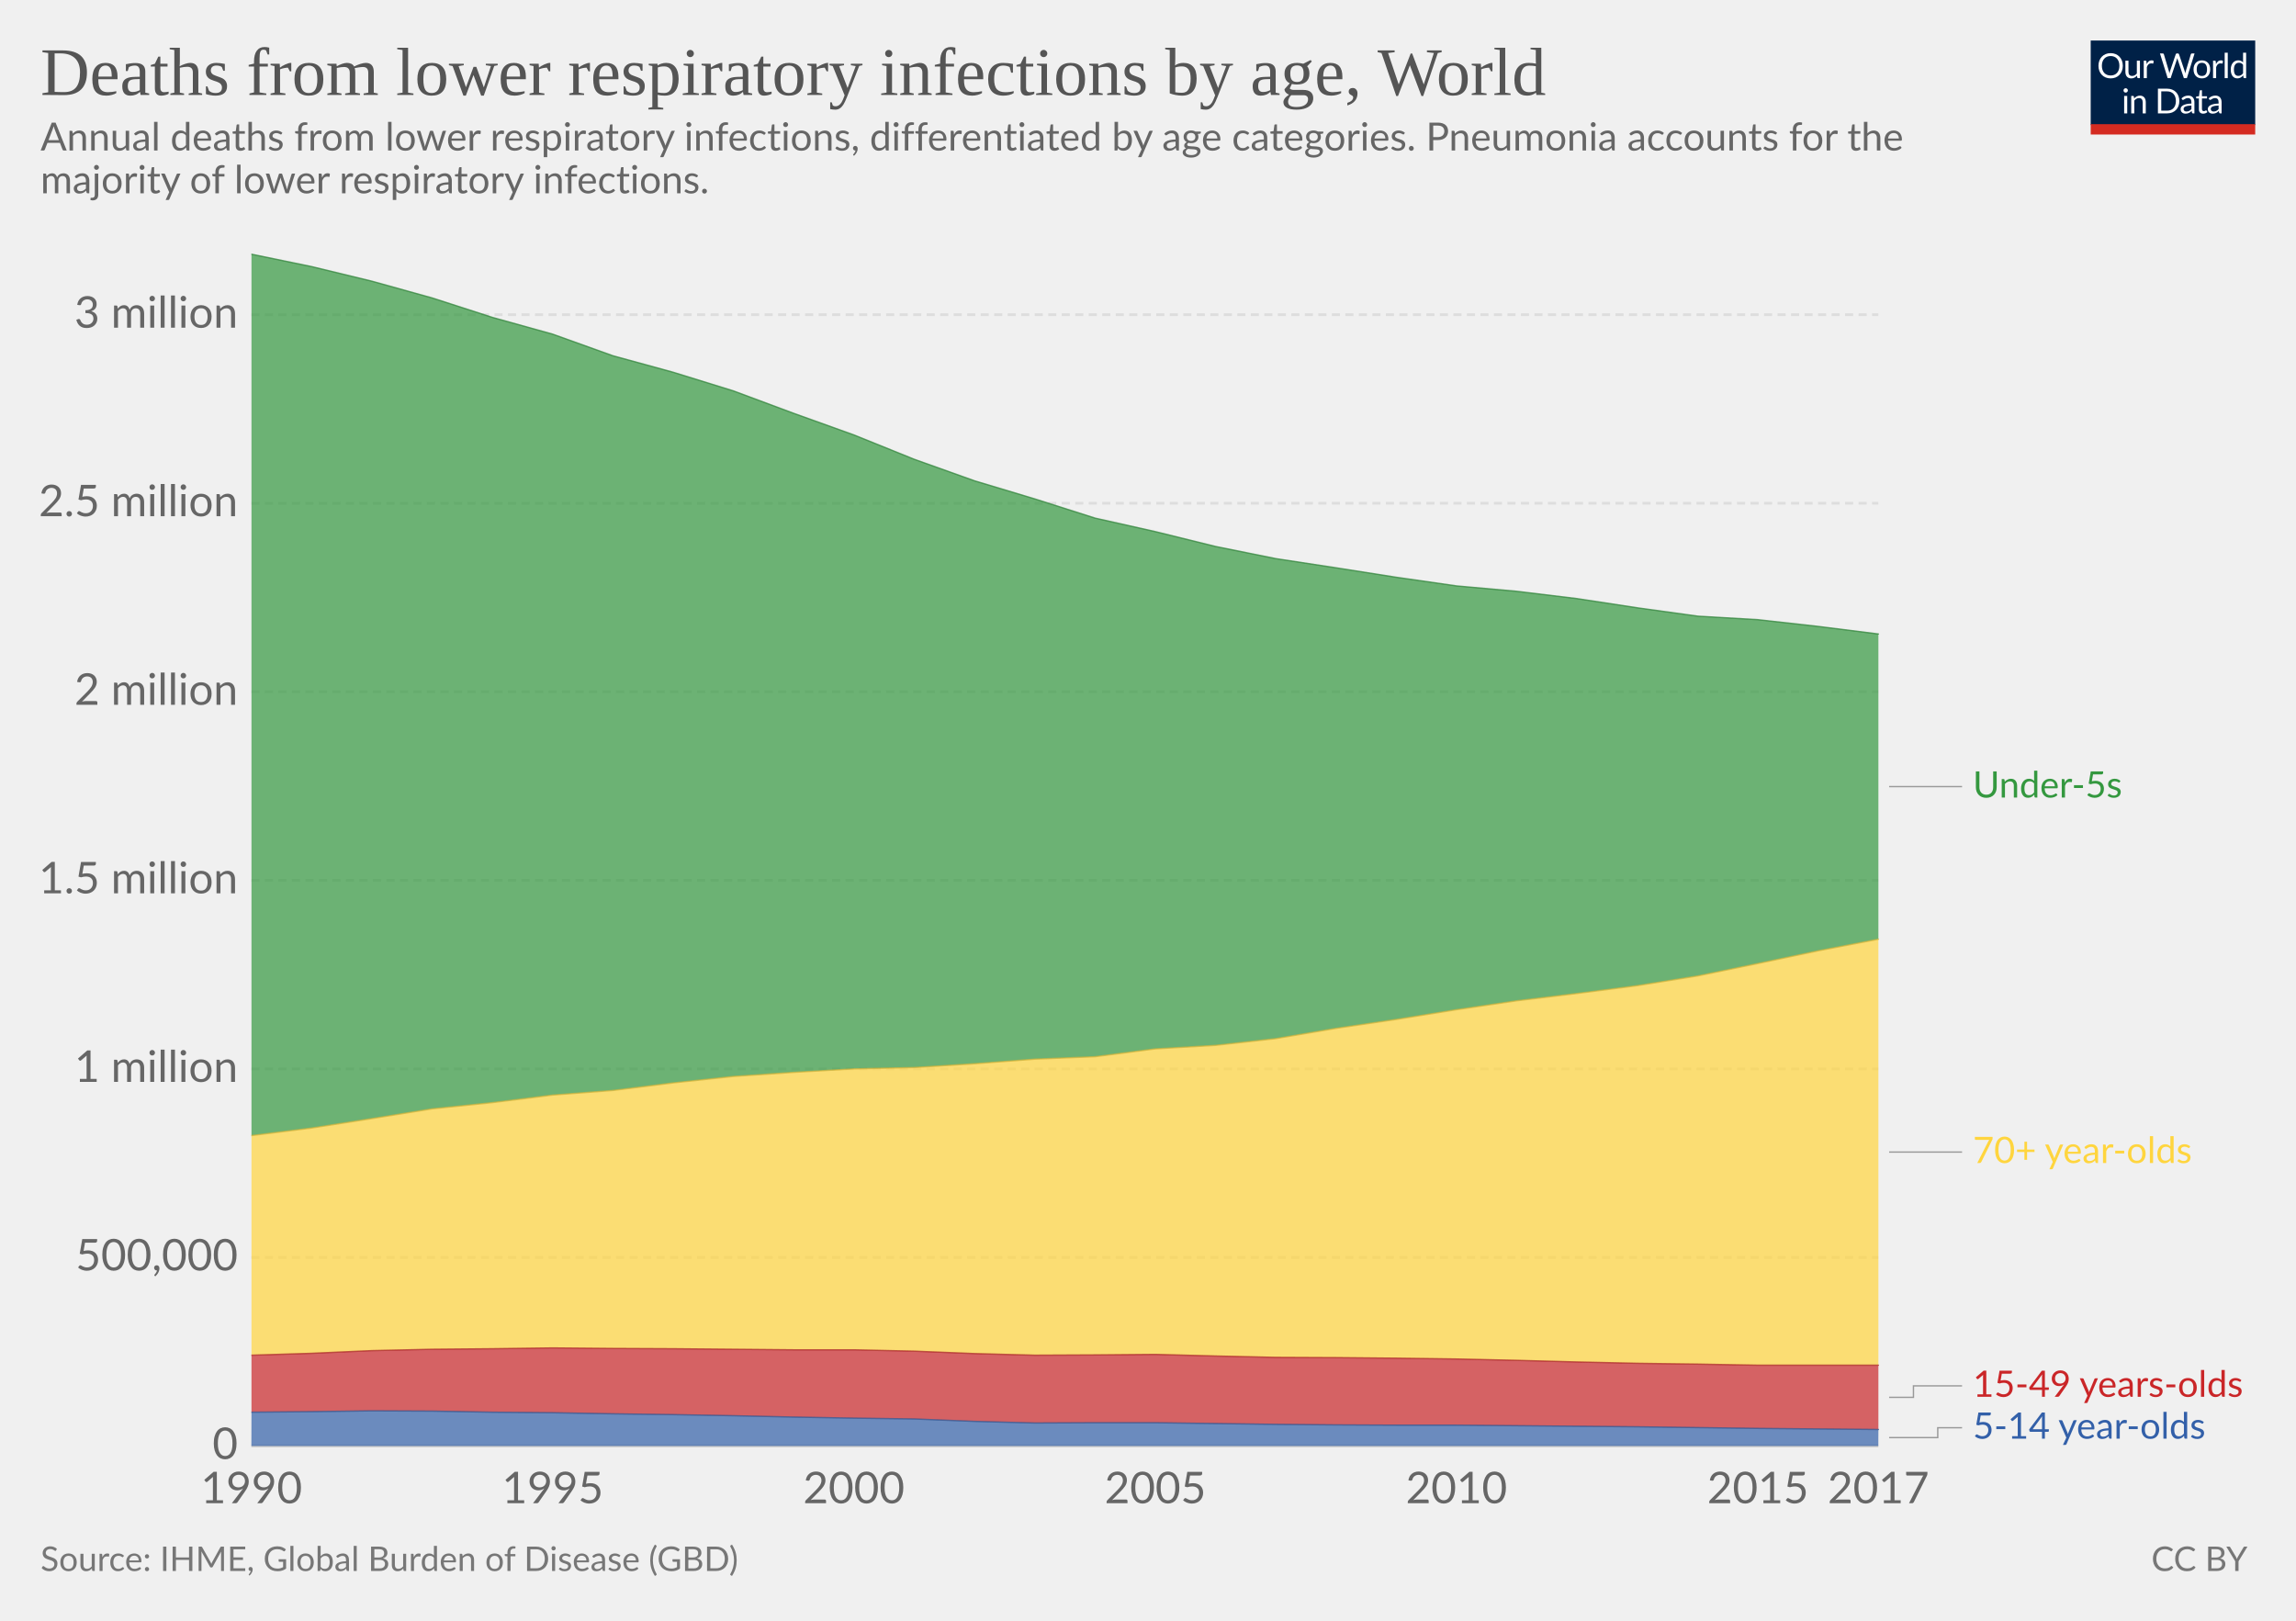
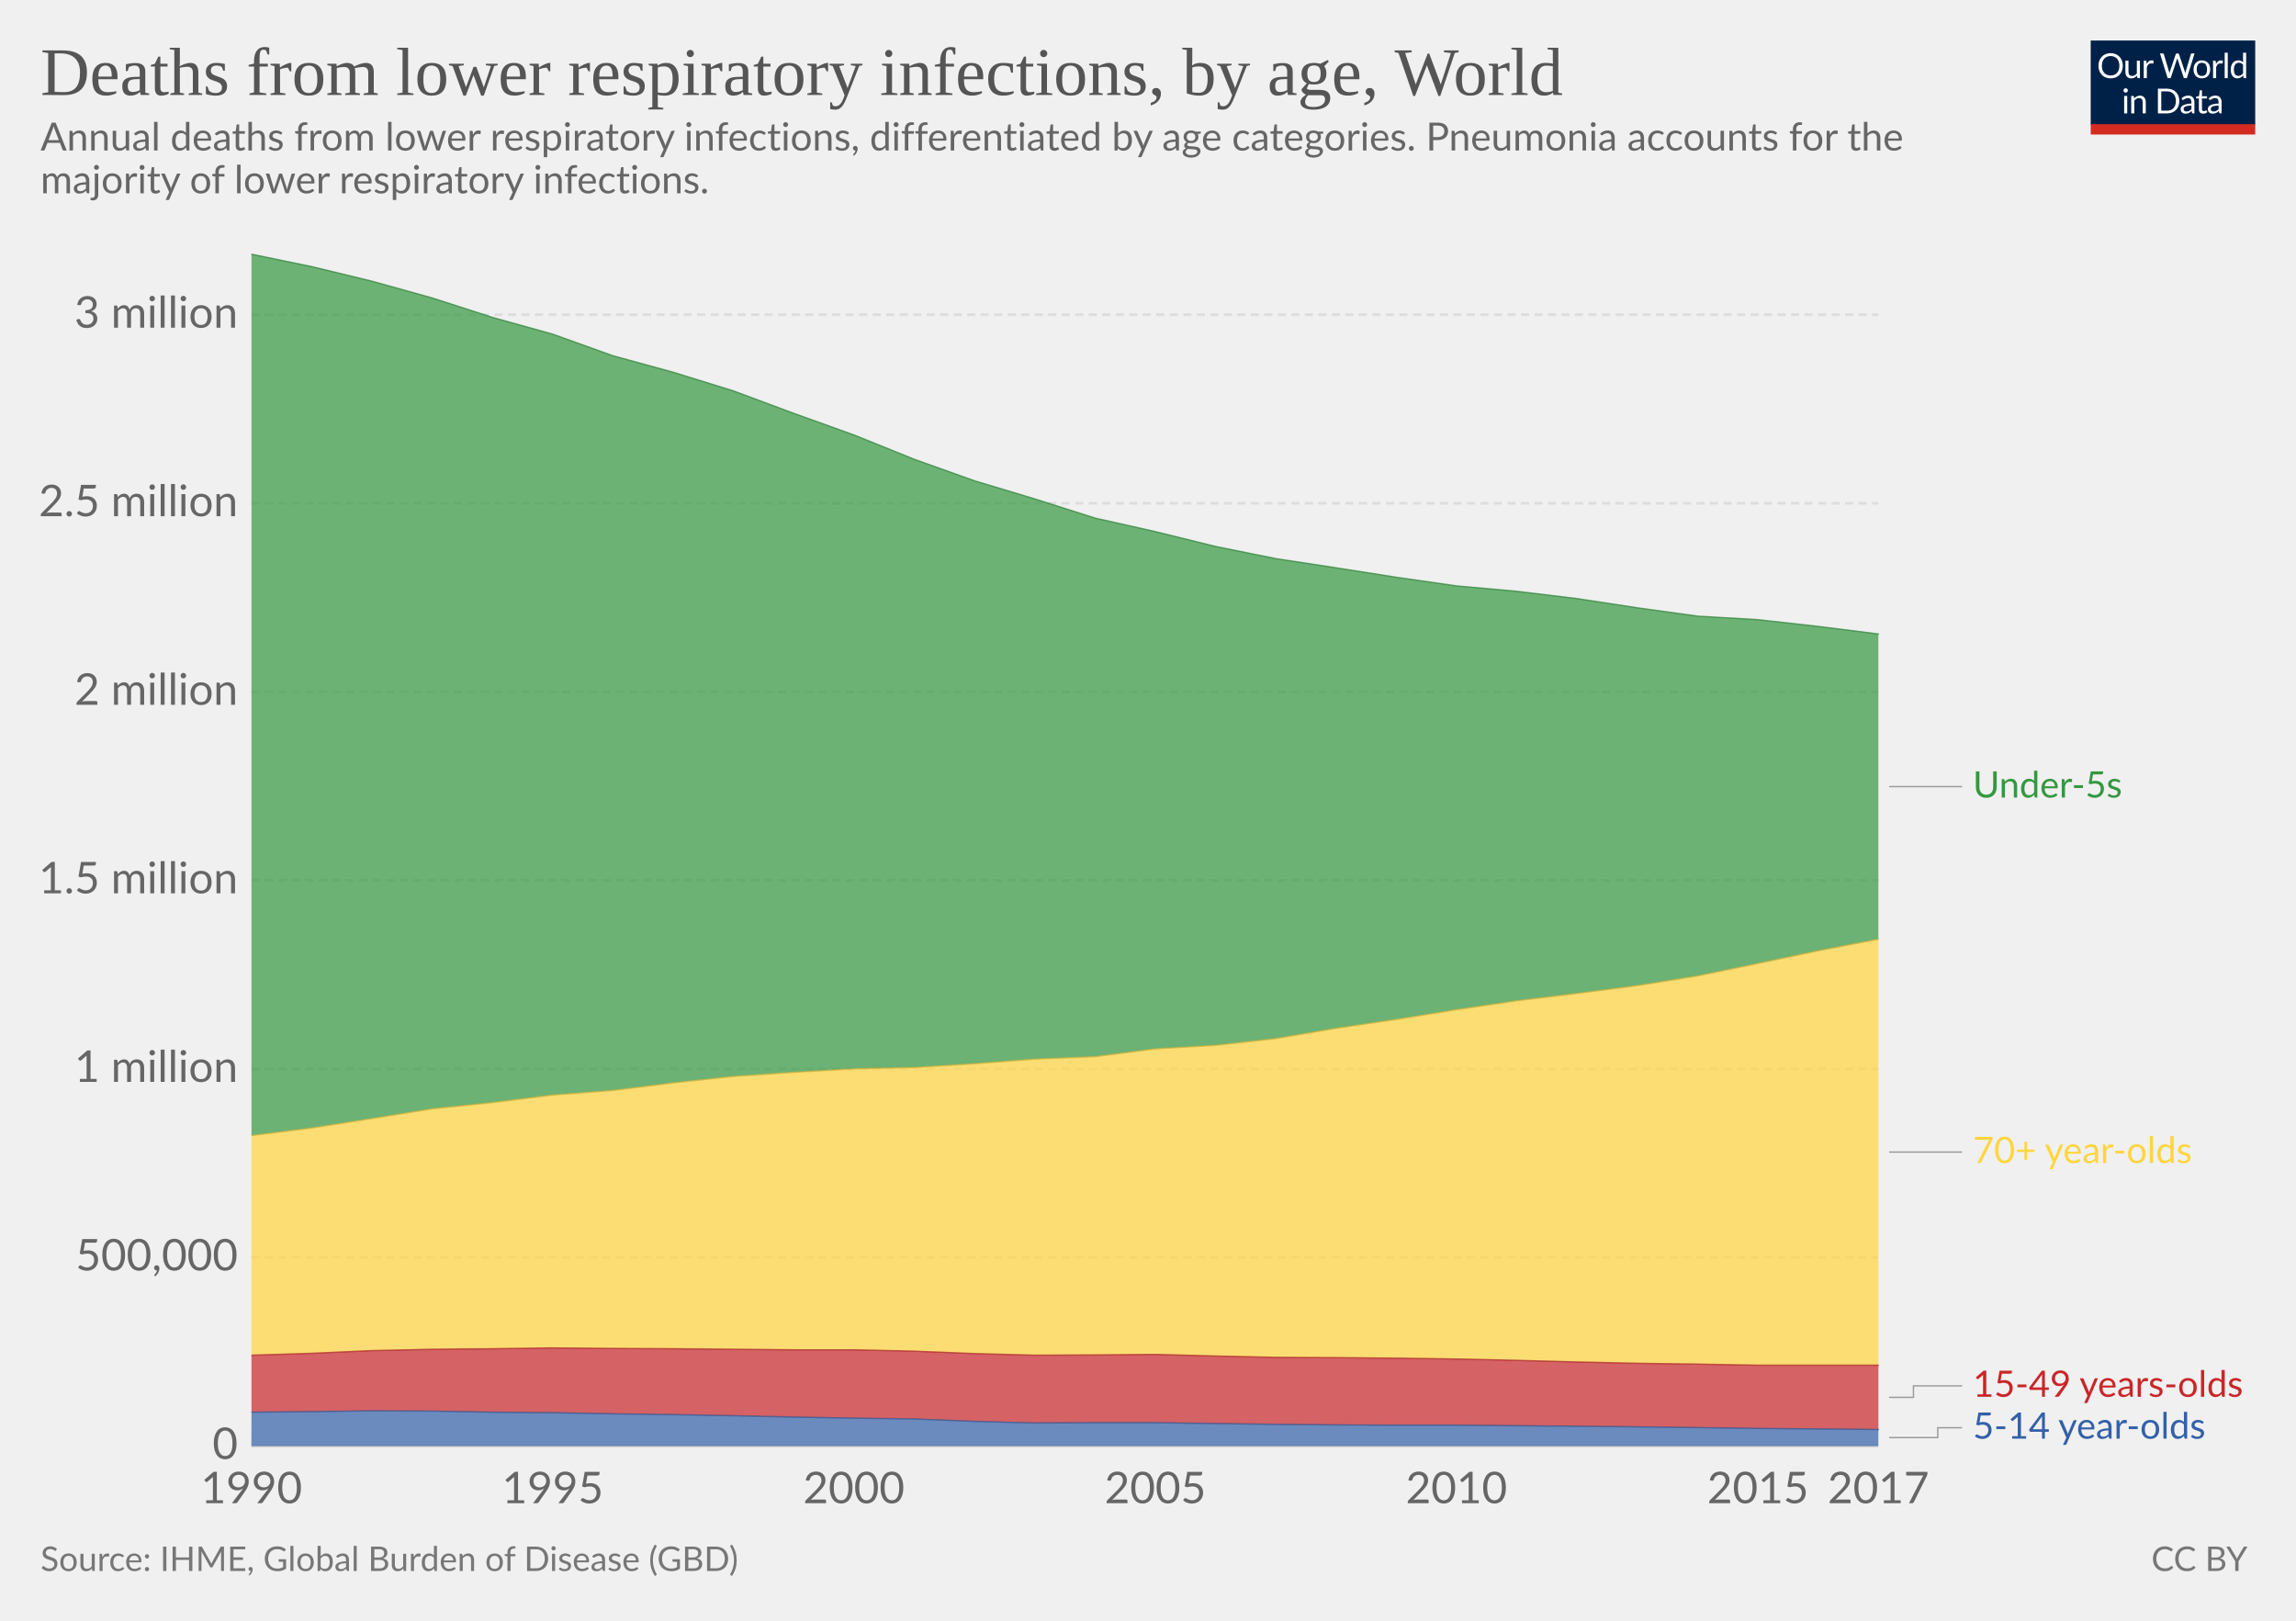
<svg xmlns="http://www.w3.org/2000/svg" version="1.1" style="font-family:Lato, 'Helvetica Neue', Helvetica, Arial, sans-serif;font-size:18px;background-color:white;text-rendering:optimizeLegibility;-webkit-font-smoothing:antialiased" width="850" height="600">
  <g class="HeaderView">
    <g transform="translate(774, 15) scale(0.29)">
      <svg width="210" height="120" viewBox="0 0 210 120" fill="none">
        <g clip-path="url(#clip0)">
          <path d="M0 0H210V107.89H0V0Z" fill="#002147" />
          <path d="M40.979 32.248C40.979 34.609 40.605 36.78 39.857 38.76C39.109 40.725 38.053 42.419 36.689 43.842C35.325 45.265 33.682 46.372 31.761 47.164C29.854 47.941 27.742 48.33 25.425 48.33C23.107 48.33 20.995 47.941 19.089 47.164C17.182 46.372 15.547 45.265 14.183 43.842C12.819 42.419 11.763 40.725 11.015 38.76C10.267 36.78 9.893 34.609 9.893 32.248C9.893 29.887 10.267 27.723 11.015 25.758C11.763 23.778 12.819 22.077 14.183 20.654C15.547 19.217 17.182 18.102 19.089 17.31C20.995 16.518 23.107 16.122 25.425 16.122C27.742 16.122 29.854 16.518 31.761 17.31C33.682 18.102 35.325 19.217 36.689 20.654C38.053 22.077 39.109 23.778 39.857 25.758C40.605 27.723 40.979 29.887 40.979 32.248ZM36.601 32.248C36.601 30.312 36.337 28.574 35.809 27.034C35.281 25.494 34.533 24.196 33.565 23.14C32.597 22.069 31.423 21.248 30.045 20.676C28.666 20.104 27.126 19.818 25.425 19.818C23.738 19.818 22.205 20.104 20.827 20.676C19.448 21.248 18.267 22.069 17.285 23.14C16.317 24.196 15.569 25.494 15.041 27.034C14.513 28.574 14.249 30.312 14.249 32.248C14.249 34.184 14.513 35.922 15.041 37.462C15.569 38.987 16.317 40.285 17.285 41.356C18.267 42.412 19.448 43.226 20.827 43.798C22.205 44.355 23.738 44.634 25.425 44.634C27.126 44.634 28.666 44.355 30.045 43.798C31.423 43.226 32.597 42.412 33.565 41.356C34.533 40.285 35.281 38.987 35.809 37.462C36.337 35.922 36.601 34.184 36.601 32.248ZM62.823 25.714V48H60.491C59.934 48 59.582 47.729 59.435 47.186L59.127 44.788C58.159 45.859 57.074 46.724 55.871 47.384C54.669 48.029 53.29 48.352 51.735 48.352C50.518 48.352 49.44 48.154 48.501 47.758C47.577 47.347 46.8 46.775 46.169 46.042C45.539 45.309 45.062 44.421 44.739 43.38C44.431 42.339 44.277 41.187 44.277 39.926V25.714H48.193V39.926C48.193 41.613 48.575 42.918 49.337 43.842C50.115 44.766 51.295 45.228 52.879 45.228C54.038 45.228 55.116 44.957 56.113 44.414C57.125 43.857 58.057 43.094 58.907 42.126V25.714H62.823ZM71.43 30.18C72.135 28.655 73 27.467 74.027 26.616C75.053 25.751 76.307 25.318 77.789 25.318C78.258 25.318 78.705 25.369 79.131 25.472C79.571 25.575 79.959 25.736 80.297 25.956L80.011 28.882C79.923 29.249 79.703 29.432 79.351 29.432C79.145 29.432 78.845 29.388 78.449 29.3C78.053 29.212 77.605 29.168 77.107 29.168C76.403 29.168 75.772 29.271 75.215 29.476C74.672 29.681 74.181 29.989 73.741 30.4C73.315 30.796 72.927 31.295 72.575 31.896C72.237 32.483 71.929 33.157 71.651 33.92V48H67.713V25.714H69.957C70.382 25.714 70.675 25.795 70.837 25.956C70.998 26.117 71.108 26.396 71.167 26.792L71.43 30.18ZM132.589 16.474L122.755 48H118.927L110.941 23.954C110.867 23.719 110.794 23.47 110.721 23.206C110.662 22.942 110.596 22.663 110.523 22.37C110.449 22.663 110.376 22.942 110.303 23.206C110.23 23.47 110.156 23.719 110.083 23.954L102.053 48H98.225L88.391 16.474H91.933C92.314 16.474 92.629 16.569 92.879 16.76C93.143 16.951 93.311 17.193 93.385 17.486L99.897 39.398C99.999 39.794 100.095 40.219 100.183 40.674C100.285 41.129 100.381 41.613 100.469 42.126C100.571 41.613 100.674 41.129 100.777 40.674C100.894 40.205 101.019 39.779 101.151 39.398L108.565 17.486C108.653 17.237 108.821 17.009 109.071 16.804C109.335 16.584 109.65 16.474 110.017 16.474H111.249C111.63 16.474 111.938 16.569 112.173 16.76C112.407 16.951 112.583 17.193 112.701 17.486L120.093 39.398C120.225 39.779 120.342 40.19 120.445 40.63C120.562 41.07 120.672 41.532 120.775 42.016C120.848 41.532 120.929 41.07 121.017 40.63C121.105 40.19 121.2 39.779 121.303 39.398L127.837 17.486C127.91 17.222 128.072 16.987 128.321 16.782C128.585 16.577 128.9 16.474 129.267 16.474H132.589ZM141.94 25.362C143.568 25.362 145.034 25.633 146.34 26.176C147.645 26.719 148.76 27.489 149.684 28.486C150.608 29.483 151.312 30.693 151.796 32.116C152.294 33.524 152.544 35.101 152.544 36.846C152.544 38.606 152.294 40.19 151.796 41.598C151.312 43.006 150.608 44.209 149.684 45.206C148.76 46.203 147.645 46.973 146.34 47.516C145.034 48.044 143.568 48.308 141.94 48.308C140.297 48.308 138.816 48.044 137.496 47.516C136.19 46.973 135.076 46.203 134.152 45.206C133.228 44.209 132.516 43.006 132.018 41.598C131.534 40.19 131.292 38.606 131.292 36.846C131.292 35.101 131.534 33.524 132.018 32.116C132.516 30.693 133.228 29.483 134.152 28.486C135.076 27.489 136.19 26.719 137.496 26.176C138.816 25.633 140.297 25.362 141.94 25.362ZM141.94 45.25C144.14 45.25 145.782 44.517 146.868 43.05C147.953 41.569 148.496 39.508 148.496 36.868C148.496 34.213 147.953 32.145 146.868 30.664C145.782 29.183 144.14 28.442 141.94 28.442C140.825 28.442 139.85 28.633 139.014 29.014C138.192 29.395 137.503 29.945 136.946 30.664C136.403 31.383 135.992 32.27 135.714 33.326C135.45 34.367 135.318 35.548 135.318 36.868C135.318 39.508 135.86 41.569 136.946 43.05C138.046 44.517 139.71 45.25 141.94 45.25ZM159.908 30.18C160.612 28.655 161.478 27.467 162.504 26.616C163.531 25.751 164.785 25.318 166.266 25.318C166.736 25.318 167.183 25.369 167.608 25.472C168.048 25.575 168.437 25.736 168.774 25.956L168.488 28.882C168.4 29.249 168.18 29.432 167.828 29.432C167.623 29.432 167.322 29.388 166.926 29.3C166.53 29.212 166.083 29.168 165.584 29.168C164.88 29.168 164.25 29.271 163.692 29.476C163.15 29.681 162.658 29.989 162.218 30.4C161.793 30.796 161.404 31.295 161.052 31.896C160.715 32.483 160.407 33.157 160.128 33.92V48H156.19V25.714H158.434C158.86 25.714 159.153 25.795 159.314 25.956C159.476 26.117 159.586 26.396 159.644 26.792L159.908 30.18ZM174.946 15.594V48H171.03V15.594H174.946ZM194.496 31.016C193.763 30.033 192.971 29.351 192.12 28.97C191.269 28.574 190.316 28.376 189.26 28.376C187.192 28.376 185.601 29.117 184.486 30.598C183.371 32.079 182.814 34.191 182.814 36.934C182.814 38.386 182.939 39.633 183.188 40.674C183.437 41.701 183.804 42.551 184.288 43.226C184.772 43.886 185.366 44.37 186.07 44.678C186.774 44.986 187.573 45.14 188.468 45.14C189.759 45.14 190.881 44.847 191.834 44.26C192.802 43.673 193.689 42.845 194.496 41.774V31.016ZM198.412 15.594V48H196.08C195.523 48 195.171 47.729 195.024 47.186L194.672 44.48C193.719 45.624 192.633 46.548 191.416 47.252C190.199 47.956 188.791 48.308 187.192 48.308C185.916 48.308 184.757 48.066 183.716 47.582C182.675 47.083 181.787 46.357 181.054 45.404C180.321 44.451 179.756 43.263 179.36 41.84C178.964 40.417 178.766 38.782 178.766 36.934C178.766 35.291 178.986 33.766 179.426 32.358C179.866 30.935 180.497 29.703 181.318 28.662C182.139 27.621 183.144 26.807 184.332 26.22C185.535 25.619 186.884 25.318 188.38 25.318C189.744 25.318 190.91 25.553 191.878 26.022C192.861 26.477 193.733 27.115 194.496 27.936V15.594H198.412ZM46.614 70.714V93H42.698V70.714H46.614ZM47.45 63.718C47.45 64.099 47.369 64.459 47.208 64.796C47.061 65.119 46.856 65.412 46.592 65.676C46.343 65.925 46.042 66.123 45.69 66.27C45.352 66.417 44.993 66.49 44.612 66.49C44.23 66.49 43.871 66.417 43.534 66.27C43.211 66.123 42.925 65.925 42.676 65.676C42.426 65.412 42.228 65.119 42.082 64.796C41.935 64.459 41.862 64.099 41.862 63.718C41.862 63.337 41.935 62.977 42.082 62.64C42.228 62.288 42.426 61.987 42.676 61.738C42.925 61.474 43.211 61.269 43.534 61.122C43.871 60.975 44.23 60.902 44.612 60.902C44.993 60.902 45.352 60.975 45.69 61.122C46.042 61.269 46.343 61.474 46.592 61.738C46.856 61.987 47.061 62.288 47.208 62.64C47.369 62.977 47.45 63.337 47.45 63.718ZM55.424 73.948C55.908 73.405 56.422 72.914 56.964 72.474C57.507 72.034 58.079 71.66 58.68 71.352C59.296 71.029 59.941 70.787 60.616 70.626C61.306 70.45 62.046 70.362 62.838 70.362C64.055 70.362 65.126 70.567 66.05 70.978C66.989 71.374 67.766 71.946 68.382 72.694C69.013 73.427 69.49 74.315 69.812 75.356C70.135 76.397 70.296 77.549 70.296 78.81V93H66.358V78.81C66.358 77.123 65.969 75.818 65.192 74.894C64.43 73.955 63.264 73.486 61.694 73.486C60.535 73.486 59.45 73.765 58.438 74.322C57.441 74.879 56.517 75.635 55.666 76.588V93H51.728V70.714H54.082C54.639 70.714 54.984 70.985 55.116 71.528L55.424 73.948ZM113.129 77.248C113.129 79.609 112.755 81.758 112.007 83.694C111.259 85.63 110.203 87.287 108.839 88.666C107.475 90.045 105.832 91.115 103.911 91.878C102.004 92.626 99.892 93 97.575 93H85.805V61.474H97.575C99.892 61.474 102.004 61.855 103.911 62.618C105.832 63.366 107.475 64.437 108.839 65.83C110.203 67.209 111.259 68.866 112.007 70.802C112.755 72.738 113.129 74.887 113.129 77.248ZM108.751 77.248C108.751 75.312 108.487 73.581 107.959 72.056C107.431 70.531 106.683 69.24 105.715 68.184C104.747 67.128 103.574 66.321 102.195 65.764C100.816 65.207 99.276 64.928 97.575 64.928H90.073V89.546H97.575C99.276 89.546 100.816 89.267 102.195 88.71C103.574 88.153 104.747 87.353 105.715 86.312C106.683 85.256 107.431 83.965 107.959 82.44C108.487 80.915 108.751 79.184 108.751 77.248ZM128.553 82.968C126.749 83.027 125.209 83.173 123.933 83.408C122.672 83.628 121.638 83.921 120.831 84.288C120.039 84.655 119.46 85.087 119.093 85.586C118.741 86.085 118.565 86.642 118.565 87.258C118.565 87.845 118.661 88.351 118.851 88.776C119.042 89.201 119.299 89.553 119.621 89.832C119.959 90.096 120.347 90.294 120.787 90.426C121.242 90.543 121.726 90.602 122.239 90.602C122.929 90.602 123.559 90.536 124.131 90.404C124.703 90.257 125.239 90.052 125.737 89.788C126.251 89.524 126.735 89.209 127.189 88.842C127.659 88.475 128.113 88.057 128.553 87.588V82.968ZM115.903 73.86C117.135 72.672 118.463 71.785 119.885 71.198C121.308 70.611 122.885 70.318 124.615 70.318C125.862 70.318 126.969 70.523 127.937 70.934C128.905 71.345 129.719 71.917 130.379 72.65C131.039 73.383 131.538 74.271 131.875 75.312C132.213 76.353 132.381 77.497 132.381 78.744V93H130.643C130.262 93 129.969 92.941 129.763 92.824C129.558 92.692 129.397 92.443 129.279 92.076L128.839 89.964C128.253 90.507 127.681 90.991 127.123 91.416C126.566 91.827 125.979 92.179 125.363 92.472C124.747 92.751 124.087 92.963 123.383 93.11C122.694 93.271 121.924 93.352 121.073 93.352C120.208 93.352 119.394 93.235 118.631 93C117.869 92.751 117.201 92.384 116.629 91.9C116.072 91.416 115.625 90.807 115.287 90.074C114.965 89.326 114.803 88.446 114.803 87.434C114.803 86.554 115.045 85.711 115.529 84.904C116.013 84.083 116.798 83.357 117.883 82.726C118.969 82.095 120.384 81.582 122.129 81.186C123.875 80.775 126.016 80.541 128.553 80.482V78.744C128.553 77.013 128.179 75.708 127.431 74.828C126.683 73.933 125.591 73.486 124.153 73.486C123.185 73.486 122.371 73.611 121.711 73.86C121.066 74.095 120.501 74.366 120.017 74.674C119.548 74.967 119.137 75.239 118.785 75.488C118.448 75.723 118.111 75.84 117.773 75.84C117.509 75.84 117.282 75.774 117.091 75.642C116.901 75.495 116.739 75.319 116.607 75.114L115.903 73.86ZM143.568 93.352C141.808 93.352 140.451 92.861 139.498 91.878C138.559 90.895 138.09 89.48 138.09 87.632V73.992H135.406C135.171 73.992 134.973 73.926 134.812 73.794C134.65 73.647 134.57 73.427 134.57 73.134V71.572L138.222 71.11L139.124 64.224C139.168 64.004 139.263 63.828 139.41 63.696C139.571 63.549 139.776 63.476 140.026 63.476H142.006V71.154H148.452V73.992H142.006V87.368C142.006 88.307 142.233 89.003 142.688 89.458C143.142 89.913 143.729 90.14 144.448 90.14C144.858 90.14 145.21 90.089 145.504 89.986C145.812 89.869 146.076 89.744 146.296 89.612C146.516 89.48 146.699 89.363 146.846 89.26C147.007 89.143 147.146 89.084 147.264 89.084C147.469 89.084 147.652 89.209 147.814 89.458L148.958 91.328C148.283 91.959 147.469 92.457 146.516 92.824C145.562 93.176 144.58 93.352 143.568 93.352ZM163.253 82.968C161.449 83.027 159.909 83.173 158.633 83.408C157.372 83.628 156.338 83.921 155.531 84.288C154.739 84.655 154.16 85.087 153.793 85.586C153.441 86.085 153.265 86.642 153.265 87.258C153.265 87.845 153.36 88.351 153.551 88.776C153.742 89.201 153.998 89.553 154.321 89.832C154.658 90.096 155.047 90.294 155.487 90.426C155.942 90.543 156.426 90.602 156.939 90.602C157.628 90.602 158.259 90.536 158.831 90.404C159.403 90.257 159.938 90.052 160.437 89.788C160.95 89.524 161.434 89.209 161.889 88.842C162.358 88.475 162.813 88.057 163.253 87.588V82.968ZM150.603 73.86C151.835 72.672 153.162 71.785 154.585 71.198C156.008 70.611 157.584 70.318 159.315 70.318C160.562 70.318 161.669 70.523 162.637 70.934C163.605 71.345 164.419 71.917 165.079 72.65C165.739 73.383 166.238 74.271 166.575 75.312C166.912 76.353 167.081 77.497 167.081 78.744V93H165.343C164.962 93 164.668 92.941 164.463 92.824C164.258 92.692 164.096 92.443 163.979 92.076L163.539 89.964C162.952 90.507 162.38 90.991 161.823 91.416C161.266 91.827 160.679 92.179 160.063 92.472C159.447 92.751 158.787 92.963 158.083 93.11C157.394 93.271 156.624 93.352 155.773 93.352C154.908 93.352 154.094 93.235 153.331 93C152.568 92.751 151.901 92.384 151.329 91.9C150.772 91.416 150.324 90.807 149.987 90.074C149.664 89.326 149.503 88.446 149.503 87.434C149.503 86.554 149.745 85.711 150.229 84.904C150.713 84.083 151.498 83.357 152.583 82.726C153.668 82.095 155.084 81.582 156.829 81.186C158.574 80.775 160.716 80.541 163.253 80.482V78.744C163.253 77.013 162.879 75.708 162.131 74.828C161.383 73.933 160.29 73.486 158.853 73.486C157.885 73.486 157.071 73.611 156.411 73.86C155.766 74.095 155.201 74.366 154.717 74.674C154.248 74.967 153.837 75.239 153.485 75.488C153.148 75.723 152.81 75.84 152.473 75.84C152.209 75.84 151.982 75.774 151.791 75.642C151.6 75.495 151.439 75.319 151.307 75.114L150.603 73.86Z" fill="white" />
          <rect y="106.789" width="210" height="13.211" fill="#D42B21" />
        </g>
        <defs>
          <clipPath id="clip0">
            <rect width="210" height="120" fill="white" />
          </clipPath>
        </defs>
      </svg>
    </g>
    <a href="https://ourworldindata.org/grapher/deaths-from-lower-respiratory-infections-by-age" style="font-family:&quot;Playfair Display&quot;, Georgia, &quot;Times New Roman&quot;, serif" target="_blank">
      <text font-size="25.20" x="15.0" y="35.2" fill="#555">
-         <tspan x="15" y="35.16">Deaths from lower respiratory infections by age, World</tspan>
+         <tspan x="15" y="35.16">Deaths from lower respiratory infections, by age, World</tspan>
      </text>
    </a>
    <text font-size="14.40" x="15.0" y="55.7" fill="#666">
      <tspan x="15" y="55.72">Annual deaths from lower respiratory infections, differentiated by age categories. Pneumonia accounts for the</tspan>
      <tspan x="15" y="71.56">majority of lower respiratory infections.</tspan>
    </text>
  </g>
  <g class="StackedArea">
    <defs>
-       <clipPath id="boundsClip-5261">
+       <clipPath id="boundsClip-60">
        <rect x="93.062" y="0" width="820" height="924.8" />
      </clipPath>
    </defs>
    <g class="AxisBoxView">
      <g class="HorizontalAxis">
        <text x="93.1" y="556.5" fill="#666" text-anchor="middle" font-size="16.2">1990</text>
        <text x="204.6" y="556.5" fill="#666" text-anchor="middle" font-size="16.2">1995</text>
        <text x="316.1" y="556.5" fill="#666" text-anchor="middle" font-size="16.2">2000</text>
        <text x="427.7" y="556.5" fill="#666" text-anchor="middle" font-size="16.2">2005</text>
        <text x="539.2" y="556.5" fill="#666" text-anchor="middle" font-size="16.2">2010</text>
        <text x="650.8" y="556.5" fill="#666" text-anchor="middle" font-size="16.2">2015</text>
        <text x="695.4" y="556.5" fill="#666" text-anchor="middle" font-size="16.2">2017</text>
      </g>
      <g class="VerticalAxis">
        <text x="88.06" y="535.3" fill="#666" dominant-baseline="middle" text-anchor="end" font-size="16.2">0</text>
        <text x="88.06" y="465.5" fill="#666" dominant-baseline="middle" text-anchor="end" font-size="16.2">500,000</text>
        <text x="88.06" y="395.7" fill="#666" dominant-baseline="middle" text-anchor="end" font-size="16.2">1 million</text>
        <text x="88.06" y="325.9" fill="#666" dominant-baseline="middle" text-anchor="end" font-size="16.2">1.5 million</text>
        <text x="88.06" y="256.1" fill="#666" dominant-baseline="middle" text-anchor="end" font-size="16.2">2 million</text>
        <text x="88.06" y="186.3" fill="#666" dominant-baseline="middle" text-anchor="end" font-size="16.2">2.5 million</text>
        <text x="88.06" y="116.5" fill="#666" dominant-baseline="middle" text-anchor="end" font-size="16.2">3 million</text>
      </g>
      <g class="AxisGridLines">
        <line x1="93.06" y1="535.3" x2="695.38" y2="535.3" stroke="#ccc" />
        <line x1="93.06" y1="465.5" x2="695.38" y2="465.5" stroke="#ddd" stroke-dasharray="3,2" />
        <line x1="93.06" y1="395.7" x2="695.38" y2="395.7" stroke="#ddd" stroke-dasharray="3,2" />
        <line x1="93.06" y1="325.9" x2="695.38" y2="325.9" stroke="#ddd" stroke-dasharray="3,2" />
        <line x1="93.06" y1="256.1" x2="695.38" y2="256.1" stroke="#ddd" stroke-dasharray="3,2" />
        <line x1="93.06" y1="186.3" x2="695.38" y2="186.3" stroke="#ddd" stroke-dasharray="3,2" />
        <line x1="93.06" y1="116.5" x2="695.38" y2="116.5" stroke="#ddd" stroke-dasharray="3,2" />
      </g>
    </g>
-     <g clip-path="url(#boundsClip-5261)">
+     <g clip-path="url(#boundsClip-60)">
      <g class="HeightedLegend" style="cursor:default">
        <g class="legendMark">
          <g class="indicator">
            <path d="M699.375,291.2 H712.875 V291.2 H726.375" stroke="#999" stroke-width="0.5" fill="none" />
          </g>
          <rect x="695.375" y="284.45" width="90.62" height="13.5" fill="#fff" opacity="0" />
          <text font-size="13.50" x="730.4" y="295.3" fill="#34983f">
            <tspan x="730.375" y="295.25">Under-5s</tspan>
          </text>
        </g>
        <g class="legendMark">
          <g class="indicator">
            <path d="M699.375,426.5 H712.875 V426.5 H726.375" stroke="#999" stroke-width="0.5" fill="none" />
          </g>
          <rect x="695.375" y="419.75" width="121.13" height="13.5" fill="#fff" opacity="0" />
          <text font-size="13.50" x="730.4" y="430.6" fill="#ffd53e">
            <tspan x="730.375" y="430.55"> 70+ year-olds</tspan>
          </text>
        </g>
        <g class="legendMark">
          <g class="indicator">
            <path d="M699.375,517.3 H708.375 V513.05 H726.375" stroke="#999" stroke-width="0.5" fill="none" />
          </g>
          <rect x="695.375" y="506.3" width="139.625" height="13.5" fill="#fff" opacity="0" />
          <text font-size="13.50" x="730.4" y="517.1" fill="#ca2628">
            <tspan x="730.375" y="517.1"> 15-49 years-olds</tspan>
          </text>
        </g>
        <g class="legendMark">
          <g class="indicator">
            <path d="M699.375,532.2 H717.375 V528.55 H726.375" stroke="#999" stroke-width="0.5" fill="none" />
          </g>
          <rect x="695.375" y="521.8" width="121.535" height="13.5" fill="#fff" opacity="0" />
          <text font-size="13.50" x="730.4" y="532.6" fill="#3360a9">
            <tspan x="730.375" y="532.6">5-14 year-olds</tspan>
          </text>
        </g>
      </g>
      <g class="Areas">
        <rect x="93.062" y="94.1" width="602.313" height="441.2" opacity="0" fill="rgba(255,255,255,0)" />
        <path class="World_3-area" stroke-linecap="round" d="M93.1 522.8L115.4 522.6L137.7 522.3L160 522.4L182.3 522.8L204.6 523L226.9 523.4L249.2 523.7L271.5 524.1L293.8 524.6L316.1 525L338.4 525.3L360.8 526.2L383.1 526.8L405.4 526.7L427.7 526.7L450 527L472.3 527.3L494.6 527.5L516.9 527.6L539.2 527.6L561.5 527.8L583.8 528L606.1 528.2L628.5 528.5L650.8 528.8L673.1 529L695.4 529.2L695.375 535.3L93.062 535.3" fill="#3360a9" fill-opacity="0.7" />
        <path class="World_2-area" stroke-linecap="round" d="M93.1 501.7L115.4 501L137.7 500L160 499.5L182.3 499.3L204.6 499L226.9 499.2L249.2 499.3L271.5 499.5L293.8 499.7L316.1 499.7L338.4 500.2L360.8 501.1L383.1 501.7L405.4 501.6L427.7 501.4L450 502L472.3 502.5L494.6 502.6L516.9 502.8L539.2 503.1L561.5 503.6L583.8 504.2L606.1 504.7L628.5 505L650.8 505.4L673.1 505.4L695.4 505.4L695.4 529.2L673.1 529L650.8 528.8L628.5 528.5L606.1 528.2L583.8 528L561.5 527.8L539.2 527.6L516.9 527.6L494.6 527.5L472.3 527.3L450 527L427.7 526.7L405.4 526.7L383.1 526.8L360.8 526.2L338.4 525.3L316.1 525L293.8 524.6L271.5 524.1L249.2 523.7L226.9 523.4L204.6 523L182.3 522.8L160 522.4L137.7 522.3L115.4 522.6L93.1 522.8" fill="#ca2628" fill-opacity="0.7" />
        <path class="World_1-area" stroke-linecap="round" d="M93.1 420.4L115.4 417.6L137.7 414.1L160 410.5L182.3 408.2L204.6 405.4L226.9 403.7L249.2 400.9L271.5 398.5L293.8 397L316.1 395.7L338.4 395.2L360.8 393.8L383.1 392.1L405.4 391.2L427.7 388.3L450 387L472.3 384.5L494.6 380.7L516.9 377.4L539.2 373.8L561.5 370.5L583.8 367.8L606.1 364.9L628.5 361.3L650.8 356.7L673.1 352L695.4 347.7L695.4 505.4L673.1 505.4L650.8 505.4L628.5 505L606.1 504.7L583.8 504.2L561.5 503.6L539.2 503.1L516.9 502.8L494.6 502.6L472.3 502.5L450 502L427.7 501.4L405.4 501.6L383.1 501.7L360.8 501.1L338.4 500.2L316.1 499.7L293.8 499.7L271.5 499.5L249.2 499.3L226.9 499.2L204.6 499L182.3 499.3L160 499.5L137.7 500L115.4 501L93.1 501.7" fill="#ffd53e" fill-opacity="0.7" />
        <path class="World_0-area" stroke-linecap="round" d="M93.1 94.1L115.4 98.7L137.7 104.1L160 110.3L182.3 117.5L204.6 123.7L226.9 131.7L249.2 137.8L271.5 144.7L293.8 153L316.1 161L338.4 170L360.8 178L383.1 184.7L405.4 191.8L427.7 196.8L450 202.3L472.3 206.8L494.6 210.2L516.9 213.7L539.2 216.9L561.5 218.9L583.8 221.6L606.1 225L628.5 228.1L650.8 229.4L673.1 231.9L695.4 234.7L695.4 347.7L673.1 352L650.8 356.7L628.5 361.3L606.1 364.9L583.8 367.8L561.5 370.5L539.2 373.8L516.9 377.4L494.6 380.7L472.3 384.5L450 387L427.7 388.3L405.4 391.2L383.1 392.1L360.8 393.8L338.4 395.2L316.1 395.7L293.8 397L271.5 398.5L249.2 400.9L226.9 403.7L204.6 405.4L182.3 408.2L160 410.5L137.7 414.1L115.4 417.6L93.1 420.4" fill="#34983f" fill-opacity="0.7" />
        <path class="World_3-border" stroke-linecap="round" d="M93.1 522.8L115.4 522.6L137.7 522.3L160 522.4L182.3 522.8L204.6 523L226.9 523.4L249.2 523.7L271.5 524.1L293.8 524.6L316.1 525L338.4 525.3L360.8 526.2L383.1 526.8L405.4 526.7L427.7 526.7L450 527L472.3 527.3L494.6 527.5L516.9 527.6L539.2 527.6L561.5 527.8L583.8 528L606.1 528.2L628.5 528.5L650.8 528.8L673.1 529L695.4 529.2" stroke="rgb(43, 80, 141)" stroke-opacity="0.7" stroke-width="0.5" fill="none" />
        <path class="World_2-border" stroke-linecap="round" d="M93.1 501.7L115.4 501L137.7 500L160 499.5L182.3 499.3L204.6 499L226.9 499.2L249.2 499.3L271.5 499.5L293.8 499.7L316.1 499.7L338.4 500.2L360.8 501.1L383.1 501.7L405.4 501.6L427.7 501.4L450 502L472.3 502.5L494.6 502.6L516.9 502.8L539.2 503.1L561.5 503.6L583.8 504.2L606.1 504.7L628.5 505L650.8 505.4L673.1 505.4L695.4 505.4" stroke="rgb(169, 32, 33)" stroke-opacity="0.7" stroke-width="0.5" fill="none" />
        <path class="World_1-border" stroke-linecap="round" d="M93.1 420.4L115.4 417.6L137.7 414.1L160 410.5L182.3 408.2L204.6 405.4L226.9 403.7L249.2 400.9L271.5 398.5L293.8 397L316.1 395.7L338.4 395.2L360.8 393.8L383.1 392.1L405.4 391.2L427.7 388.3L450 387L472.3 384.5L494.6 380.7L516.9 377.4L539.2 373.8L561.5 370.5L583.8 367.8L606.1 364.9L628.5 361.3L650.8 356.7L673.1 352L695.4 347.7" stroke="rgb(213, 178, 52)" stroke-opacity="0.7" stroke-width="0.5" fill="none" />
        <path class="World_0-border" stroke-linecap="round" d="M93.1 94.1L115.4 98.7L137.7 104.1L160 110.3L182.3 117.5L204.6 123.7L226.9 131.7L249.2 137.8L271.5 144.7L293.8 153L316.1 161L338.4 170L360.8 178L383.1 184.7L405.4 191.8L427.7 196.8L450 202.3L472.3 206.8L494.6 210.2L516.9 213.7L539.2 216.9L561.5 218.9L583.8 221.6L606.1 225L628.5 228.1L650.8 229.4L673.1 231.9L695.4 234.7" stroke="rgb(44, 127, 53)" stroke-opacity="0.7" stroke-width="0.5" fill="none" />
      </g>
    </g>
  </g>
  <g class="SourcesFooter" style="fill:#777">
    <g class="clickable" style="fill:#777">
      <text font-size="12.60" x="15.0" y="581.6">
        <tspan x="15" y="581.58">Source: IHME, Global Burden of Disease (GBD)</tspan>
      </text>
    </g>
    <text font-size="12.60" x="796.4" y="581.6">
      <tspan x="796.444" y="581.58">
        <a style="fill: #777;" class="cclogo" href="http://creativecommons.org/licenses/by/4.0/deed.en_US" target="_blank">CC BY</a>
      </tspan>
    </text>
  </g>
</svg>
